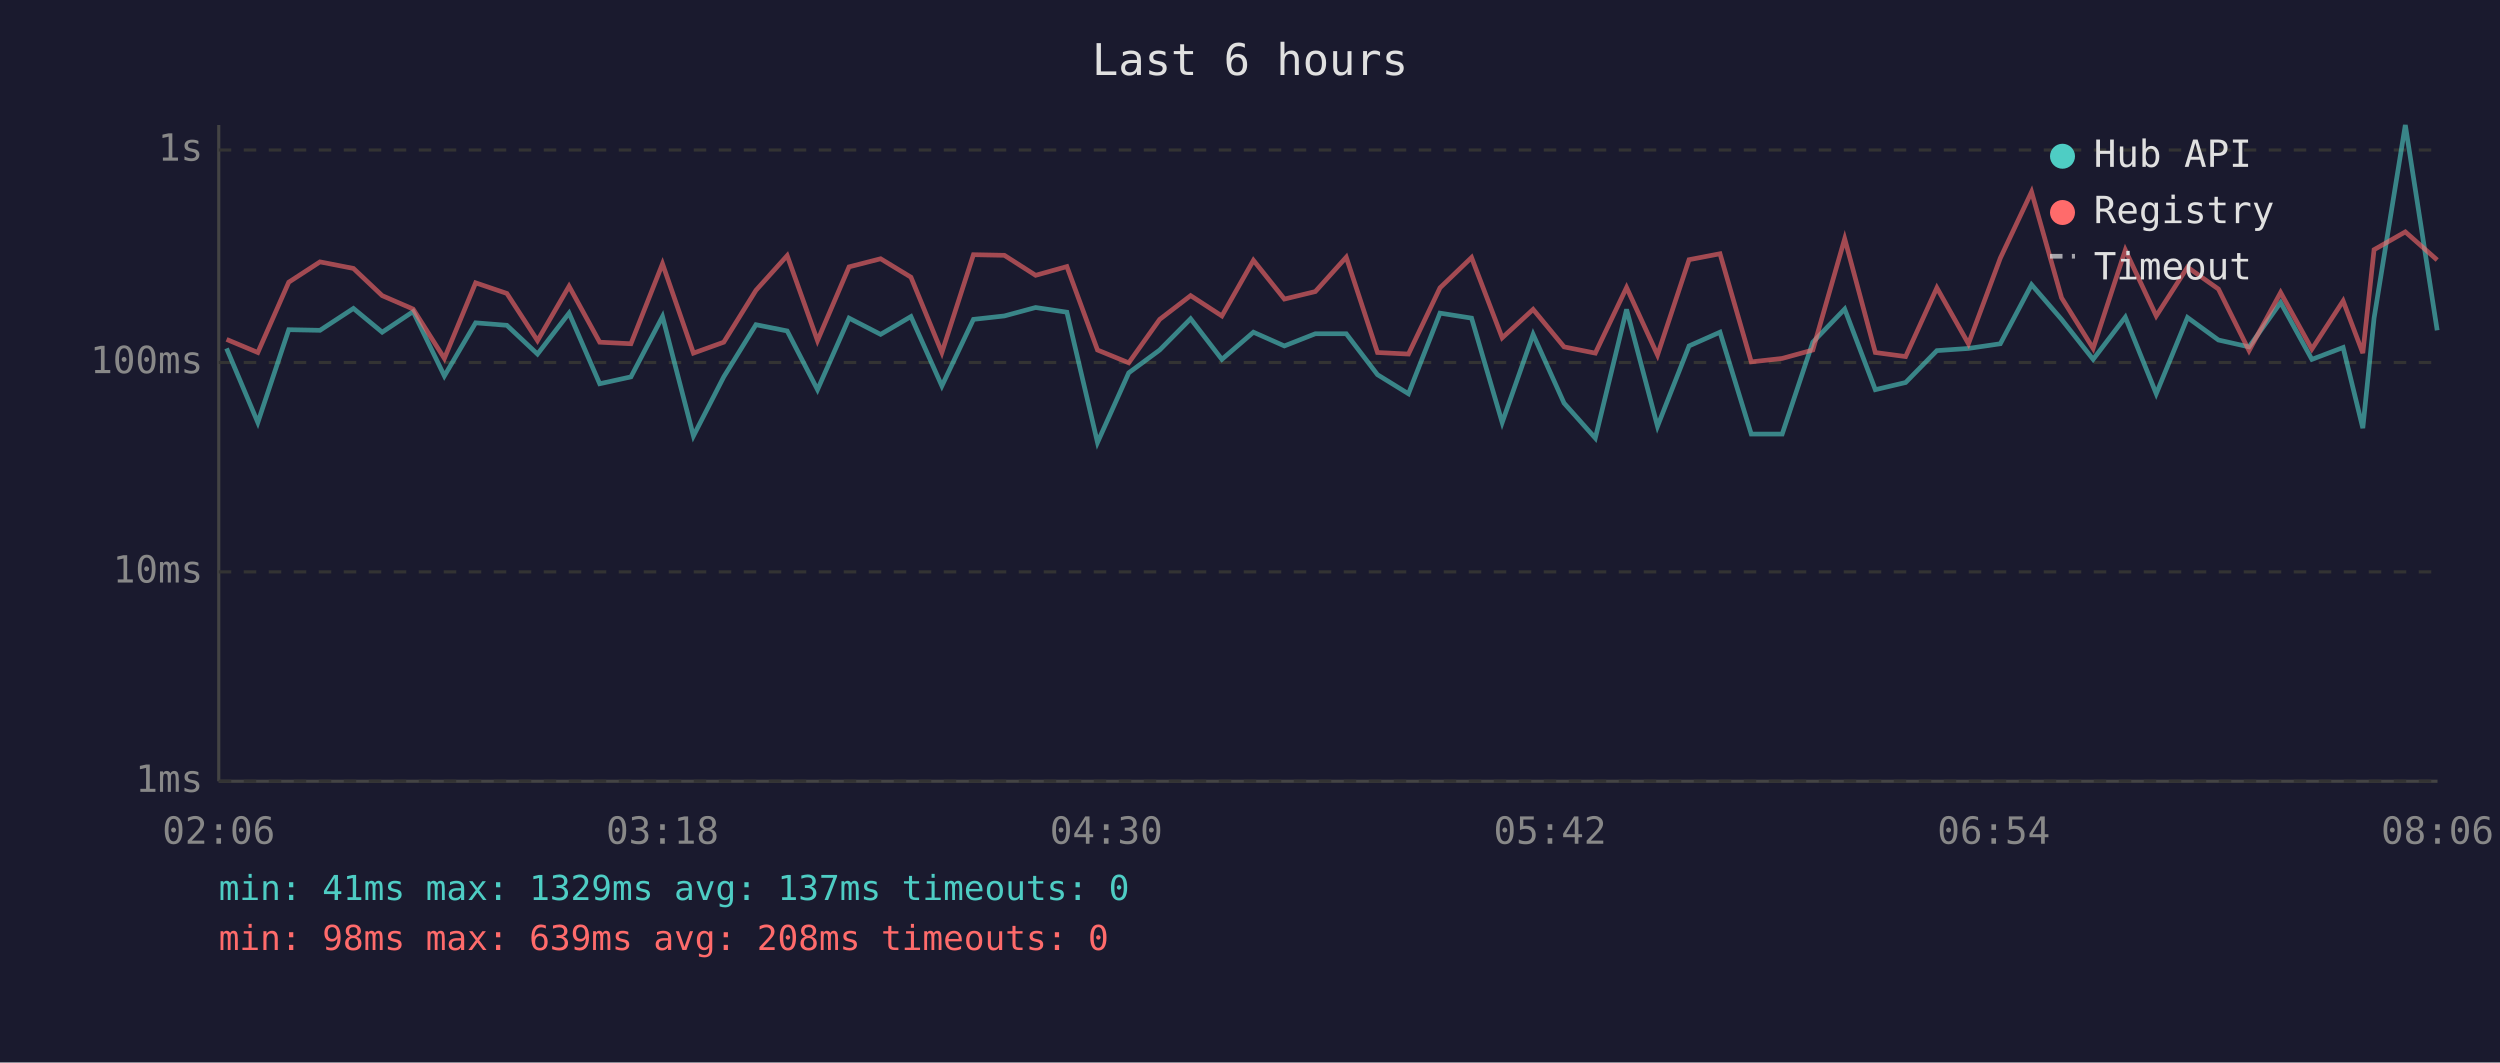
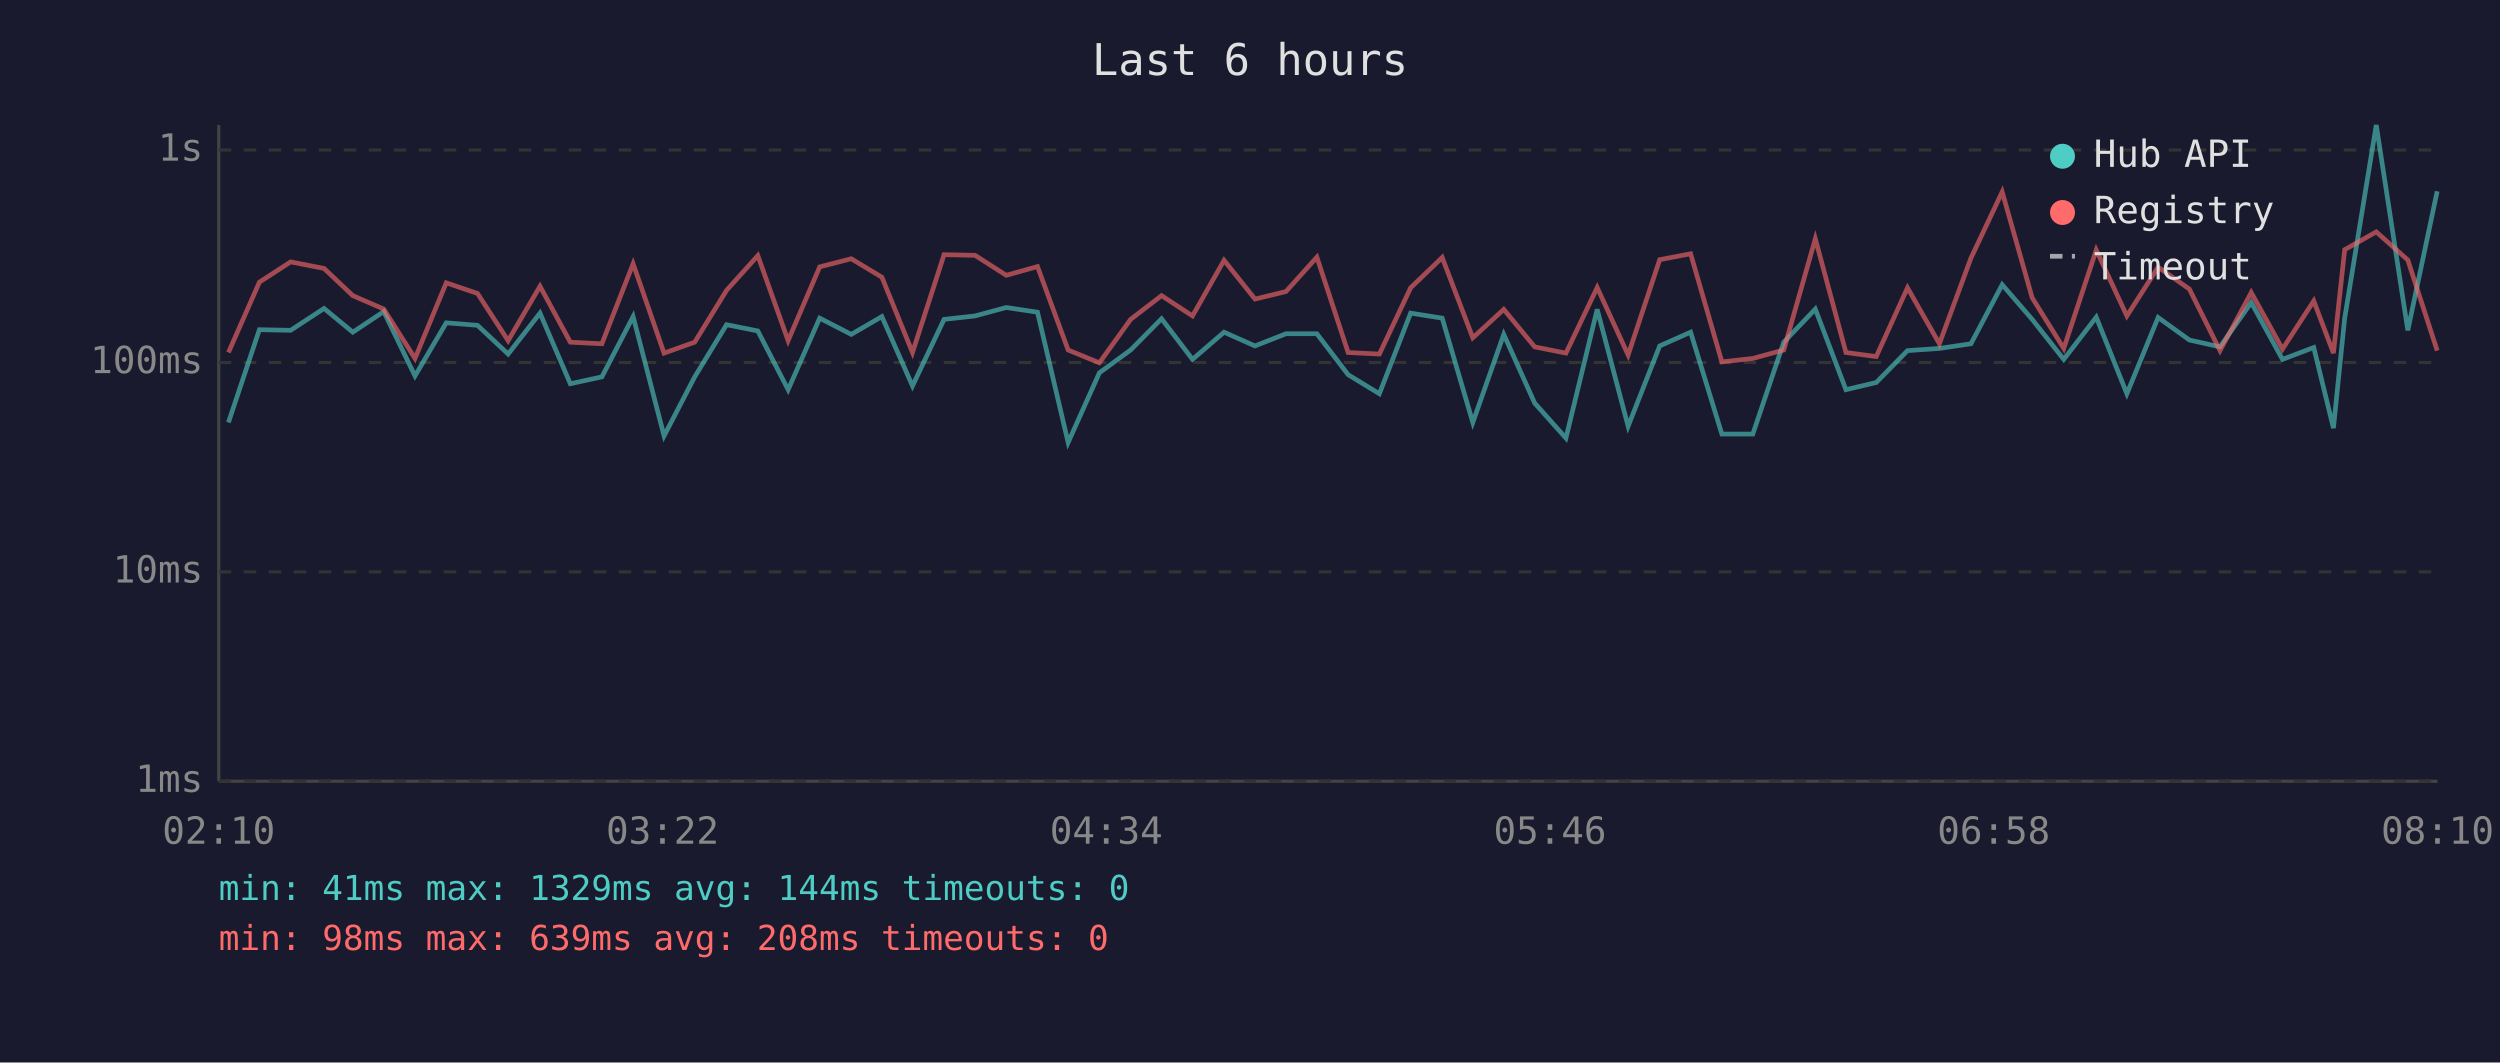
<svg xmlns="http://www.w3.org/2000/svg" viewBox="0 0 800 340" font-family="monospace" font-size="12">
  <rect width="800" height="340" fill="#1a1a2e" />
  <text x="400" y="24" fill="#e0e0e0" font-size="14" text-anchor="middle">Last 6 hours</text>
  <line x1="70" y1="40" x2="70" y2="250" stroke="#444" stroke-width="1" />
  <line x1="70" y1="250" x2="780" y2="250" stroke="#444" stroke-width="1" />
  <line x1="70" y1="250" x2="780" y2="250" stroke="#333" stroke-width="1" stroke-dasharray="4" />
  <text x="65" y="250" fill="#888" text-anchor="end" dominant-baseline="middle">1ms</text>
  <line x1="70" y1="183" x2="780" y2="183" stroke="#333" stroke-width="1" stroke-dasharray="4" />
  <text x="65" y="183" fill="#888" text-anchor="end" dominant-baseline="middle">10ms</text>
  <line x1="70" y1="116" x2="780" y2="116" stroke="#333" stroke-width="1" stroke-dasharray="4" />
  <text x="65" y="116" fill="#888" text-anchor="end" dominant-baseline="middle">100ms</text>
  <line x1="70" y1="48" x2="780" y2="48" stroke="#333" stroke-width="1" stroke-dasharray="4" />
  <text x="65" y="48" fill="#888" text-anchor="end" dominant-baseline="middle">1s</text>
-   <text x="70" y="270" fill="#888" text-anchor="middle">02:06</text>
-   <text x="212" y="270" fill="#888" text-anchor="middle">03:18</text>
-   <text x="354" y="270" fill="#888" text-anchor="middle">04:30</text>
-   <text x="496" y="270" fill="#888" text-anchor="middle">05:42</text>
-   <text x="638" y="270" fill="#888" text-anchor="middle">06:54</text>
-   <text x="780" y="270" fill="#888" text-anchor="middle">08:06</text>
-   <polyline points="72.5,111.5 82.5,135.2 92.4,105.5 102.4,105.7 113.1,98.7 122.3,106.3 132.2,99.7 142.2,120.3 152.2,103.3 162.2,104.1 172.0,113.3 182.1,100.2 191.9,122.8 201.9,120.6 212.0,101.3 221.9,139.5 231.6,120.6 241.9,103.9 251.9,105.9 261.6,124.7 271.7,101.8 281.8,107.0 291.5,101.3 301.4,123.5 311.5,102.2 321.4,101.1 331.4,98.4 341.4,99.9 351.2,141.6 361.2,119.3 371.1,112.0 381.0,102.0 391.0,115.0 401.1,106.3 411.0,110.7 420.9,106.8 430.8,106.8 440.8,119.9 450.7,126.0 460.8,100.2 470.9,101.8 480.7,135.2 490.6,107.0 500.5,129.0 510.5,140.2 520.5,99.0 530.4,136.4 540.5,110.7 550.4,106.3 560.4,138.9 570.3,138.9 580.1,109.5 590.3,98.9 600.1,124.7 609.8,122.4 619.8,112.2 629.9,111.5 640.1,110.0 650.1,91.1 659.7,102.2 669.8,115.0 680.1,101.5 690.0,126.0 700.0,101.6 709.9,108.8 719.7,111.0 729.8,96.8 739.8,115.0 749.8,111.2 756.1,137.0 759.7,101.8 769.7,40.0 779.9,105.7" fill="none" stroke="#4ecdc4" stroke-width="1.5" opacity="0.6" />
-   <polyline points="72.5,108.6 82.5,112.8 92.4,90.3 102.4,83.8 113.1,85.9 122.3,94.6 132.2,98.9 142.2,114.7 152.2,90.5 162.2,93.9 172.0,109.0 182.1,91.6 191.9,109.5 201.9,110.0 212.0,84.4 221.9,113.0 231.6,109.5 241.9,92.9 251.9,81.8 261.6,109.0 271.7,85.4 281.8,82.8 291.5,88.7 301.4,112.8 311.5,81.5 321.4,81.7 331.4,88.1 341.4,85.3 351.2,112.0 361.2,116.1 371.1,102.2 381.0,94.6 391.0,101.1 401.1,83.3 411.0,95.7 420.9,93.3 430.8,82.3 440.8,112.8 450.7,113.3 460.8,92.1 470.9,82.4 480.7,108.1 490.6,99.0 500.5,111.0 510.5,113.0 520.5,92.0 530.4,113.6 540.5,83.1 550.4,81.2 560.4,115.8 570.3,114.7 580.1,112.0 590.3,76.4 600.1,112.8 609.8,114.1 619.8,92.1 629.9,110.0 640.1,82.6 650.1,61.4 659.7,95.3 669.8,111.5 680.1,80.0 690.0,101.1 700.0,85.5 709.9,92.5 719.7,112.2 729.8,93.6 739.8,111.7 749.8,96.3 756.1,113.0 759.7,79.9 769.7,74.2 779.9,83.2" fill="none" stroke="#ff6b6b" stroke-width="1.5" opacity="0.6" />
+   <text x="70" y="270" fill="#888" text-anchor="middle">02:10</text>
+   <text x="212" y="270" fill="#888" text-anchor="middle">03:22</text>
+   <text x="354" y="270" fill="#888" text-anchor="middle">04:34</text>
+   <text x="496" y="270" fill="#888" text-anchor="middle">05:46</text>
+   <text x="638" y="270" fill="#888" text-anchor="middle">06:58</text>
+   <text x="780" y="270" fill="#888" text-anchor="middle">08:10</text>
+   <polyline points="73.1,135.2 83.0,105.5 93.0,105.7 103.7,98.7 112.9,106.3 122.8,99.7 132.8,120.3 142.8,103.3 152.8,104.1 162.6,113.3 172.8,100.2 182.5,122.8 192.6,120.6 202.6,101.3 212.5,139.5 222.3,120.6 232.5,103.9 242.5,105.9 252.2,124.7 262.3,101.8 272.4,107.0 282.2,101.3 292.0,123.5 302.1,102.2 312.0,101.1 322.0,98.4 332.0,99.9 341.8,141.6 351.8,119.3 361.8,112.0 371.7,102.0 381.6,115.0 391.7,106.3 401.6,110.7 411.5,106.8 421.4,106.8 431.4,119.9 441.4,126.0 451.4,100.2 461.5,101.8 471.3,135.2 481.2,107.0 491.1,129.0 501.1,140.2 511.1,99.0 521.0,136.4 531.1,110.7 541.0,106.3 551.0,138.9 560.9,138.9 570.8,109.5 580.9,98.9 590.7,124.7 600.4,122.4 610.4,112.2 620.6,111.5 630.7,110.0 640.7,91.1 650.3,102.2 660.4,115.0 670.8,101.5 680.6,126.0 690.6,101.6 700.6,108.8 710.4,111.0 720.4,96.8 730.4,115.0 740.4,111.2 746.7,137.0 750.3,101.8 760.4,40.0 770.5,105.7 779.9,61.2" fill="none" stroke="#4ecdc4" stroke-width="1.5" opacity="0.6" />
+   <polyline points="73.1,112.8 83.0,90.3 93.0,83.8 103.7,85.9 112.9,94.6 122.8,98.9 132.8,114.7 142.8,90.5 152.8,93.9 162.6,109.0 172.8,91.6 182.5,109.5 192.6,110.0 202.6,84.4 212.5,113.0 222.3,109.5 232.5,92.9 242.5,81.8 252.2,109.0 262.3,85.4 272.4,82.8 282.2,88.7 292.0,112.8 302.1,81.5 312.0,81.7 322.0,88.1 332.0,85.3 341.8,112.0 351.8,116.1 361.8,102.2 371.7,94.6 381.6,101.1 391.7,83.3 401.6,95.7 411.5,93.3 421.4,82.3 431.4,112.8 441.4,113.3 451.4,92.1 461.5,82.4 471.3,108.1 481.2,99.0 491.1,111.0 501.1,113.0 511.1,92.0 521.0,113.6 531.1,83.1 541.0,81.2 551.0,115.8 560.9,114.7 570.8,112.0 580.9,76.4 590.7,112.8 600.4,114.1 610.4,92.1 620.6,110.0 630.7,82.6 640.7,61.4 650.3,95.3 660.4,111.5 670.8,80.0 680.6,101.1 690.6,85.5 700.6,92.5 710.4,112.2 720.4,93.6 730.4,111.7 740.4,96.3 746.7,113.0 750.3,79.9 760.4,74.2 770.5,83.2 779.9,112.2" fill="none" stroke="#ff6b6b" stroke-width="1.5" opacity="0.6" />
  <circle cx="660" cy="50" r="4" fill="#4ecdc4" />
  <text x="670" y="50" fill="#e0e0e0" dominant-baseline="middle">Hub API</text>
  <circle cx="660" cy="68" r="4" fill="#ff6b6b" />
  <text x="670" y="68" fill="#e0e0e0" dominant-baseline="middle">Registry</text>
  <line x1="656" y1="82" x2="664" y2="82" stroke="#e0e0e0" stroke-width="1.5" stroke-dasharray="4,3" opacity="0.7" />
  <text x="670" y="86" fill="#e0e0e0" dominant-baseline="middle">Timeout</text>
-   <text x="70" y="288" fill="#4ecdc4" font-size="11">min: 41ms  max: 1329ms  avg: 137ms  timeouts: 0</text>
+   <text x="70" y="288" fill="#4ecdc4" font-size="11">min: 41ms  max: 1329ms  avg: 144ms  timeouts: 0</text>
  <text x="70" y="304" fill="#ff6b6b" font-size="11">min: 98ms  max: 639ms  avg: 208ms  timeouts: 0</text>
</svg>
